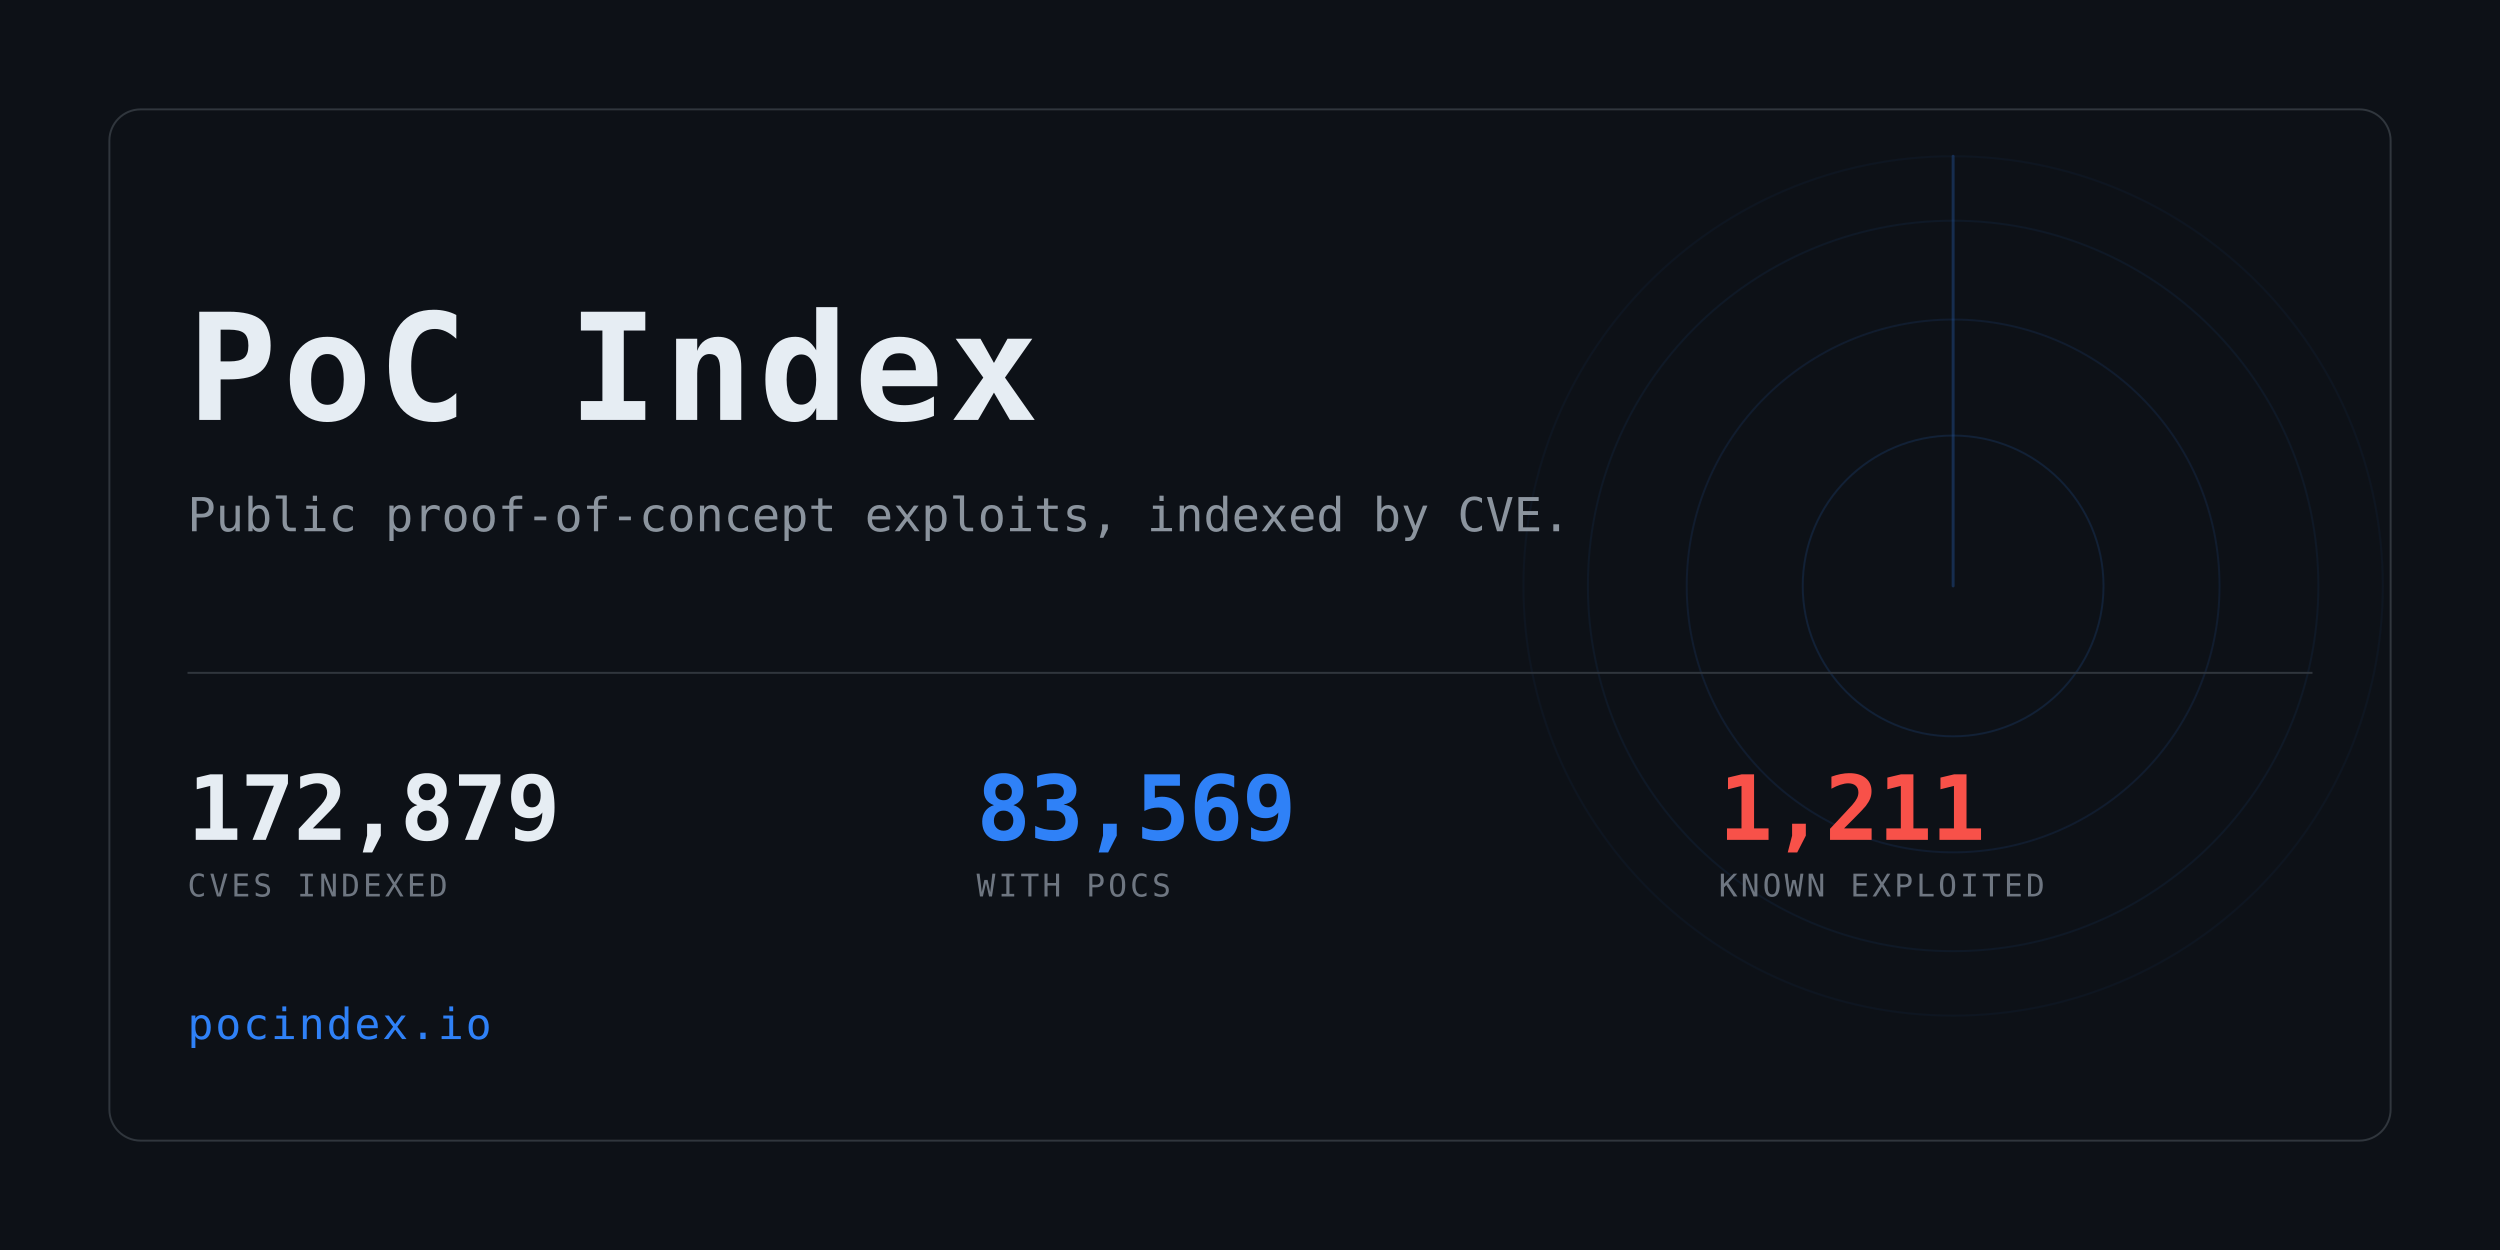
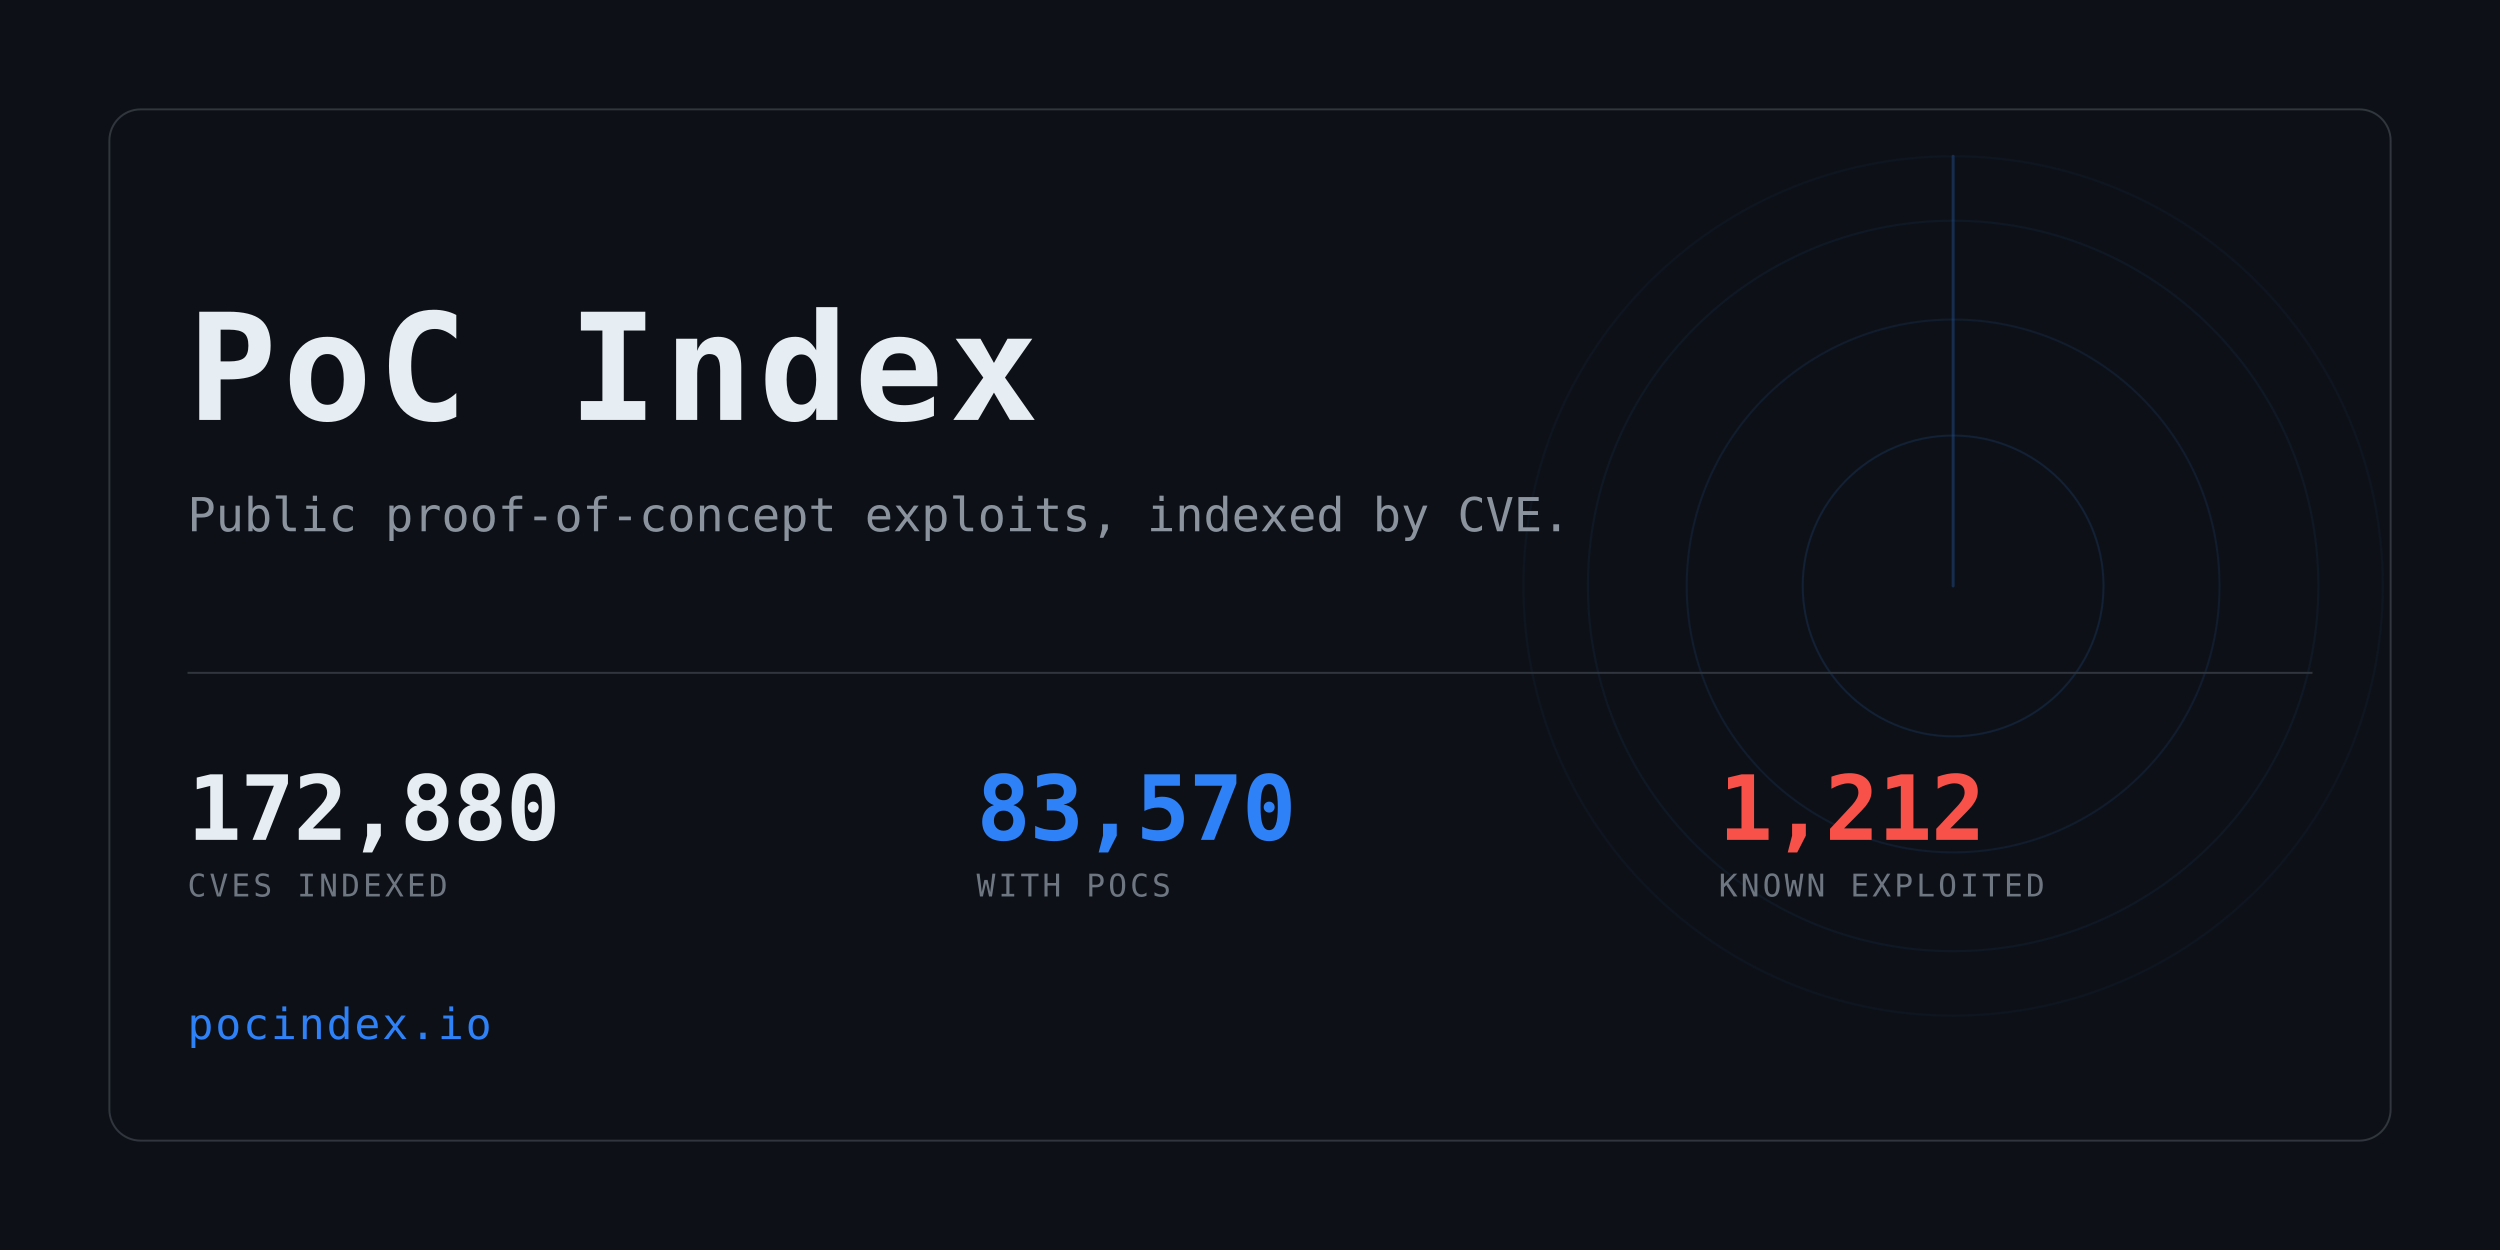
<svg xmlns="http://www.w3.org/2000/svg" width="1280" height="640" viewBox="0 0 1280 640" role="img" aria-label="PoC Index">
  <clipPath id="card">
    <rect x="56" y="56" width="1168" height="528" rx="16" />
  </clipPath>
  <rect width="1280" height="640" fill="#0d1117" />
  <g clip-path="url(#card)" opacity="0.6">
    <g>
      <circle cx="1000" cy="300" r="77.0" fill="none" stroke="#2f81f7" stroke-width="1" opacity="0.234" />
      <circle cx="1000" cy="300" r="136.4" fill="none" stroke="#2f81f7" stroke-width="1" opacity="0.169" />
      <circle cx="1000" cy="300" r="187.0" fill="none" stroke="#2f81f7" stroke-width="1" opacity="0.117" />
      <circle cx="1000" cy="300" r="220.0" fill="none" stroke="#2f81f7" stroke-width="1" opacity="0.078" />
      <line x1="1000" y1="300" x2="1000" y2="80.0" stroke="#2f81f7" stroke-width="1.5" stroke-linecap="round" opacity="0.416">
        <animateTransform attributeName="transform" type="rotate" from="0 1000 300" to="360 1000 300" dur="8s" repeatCount="indefinite" />
      </line>
    </g>
  </g>
  <rect x="56" y="56" width="1168" height="528" rx="16" fill="none" stroke="#30363d" />
  <text x="96" y="215" font-family="ui-monospace,SFMono-Regular,Menlo,Consolas,monospace" font-size="76" font-weight="700" fill="#e6edf3" letter-spacing="3">PoC Index</text>
  <text x="96" y="272" font-family="ui-monospace,SFMono-Regular,Menlo,Consolas,monospace" font-size="24" fill="#8b949e">
    Public proof-of-concept exploits, indexed by CVE.</text>
  <rect x="96" y="344" width="1088" height="1" fill="#30363d" />
-   <text x="96" y="430" font-family="ui-monospace,SFMono-Regular,Menlo,Consolas,monospace" font-size="46" font-weight="700" fill="#e6edf3" letter-spacing="-0.5">172,879</text>
+   <text x="96" y="430" font-family="ui-monospace,SFMono-Regular,Menlo,Consolas,monospace" font-size="46" font-weight="700" fill="#e6edf3" letter-spacing="-0.5">172,880</text>
  <text x="96" y="459" font-family="ui-monospace,SFMono-Regular,Menlo,Consolas,monospace" font-size="16" fill="#6e7681" letter-spacing="1.6">CVES INDEXED</text>
-   <text x="500" y="430" font-family="ui-monospace,SFMono-Regular,Menlo,Consolas,monospace" font-size="46" font-weight="700" fill="#2f81f7" letter-spacing="-0.5">83,569</text>
+   <text x="500" y="430" font-family="ui-monospace,SFMono-Regular,Menlo,Consolas,monospace" font-size="46" font-weight="700" fill="#2f81f7" letter-spacing="-0.5">83,570</text>
  <text x="500" y="459" font-family="ui-monospace,SFMono-Regular,Menlo,Consolas,monospace" font-size="16" fill="#6e7681" letter-spacing="1.6">WITH POCS</text>
-   <text x="880" y="430" font-family="ui-monospace,SFMono-Regular,Menlo,Consolas,monospace" font-size="46" font-weight="700" fill="#f85149" letter-spacing="-0.5">1,211</text>
+   <text x="880" y="430" font-family="ui-monospace,SFMono-Regular,Menlo,Consolas,monospace" font-size="46" font-weight="700" fill="#f85149" letter-spacing="-0.5">1,212</text>
  <text x="880" y="459" font-family="ui-monospace,SFMono-Regular,Menlo,Consolas,monospace" font-size="16" fill="#6e7681" letter-spacing="1.6">KNOWN EXPLOITED</text>
  <text x="96" y="532" font-family="ui-monospace,SFMono-Regular,Menlo,Consolas,monospace" font-size="22" fill="#2f81f7" letter-spacing="1">pocindex.io</text>
</svg>
